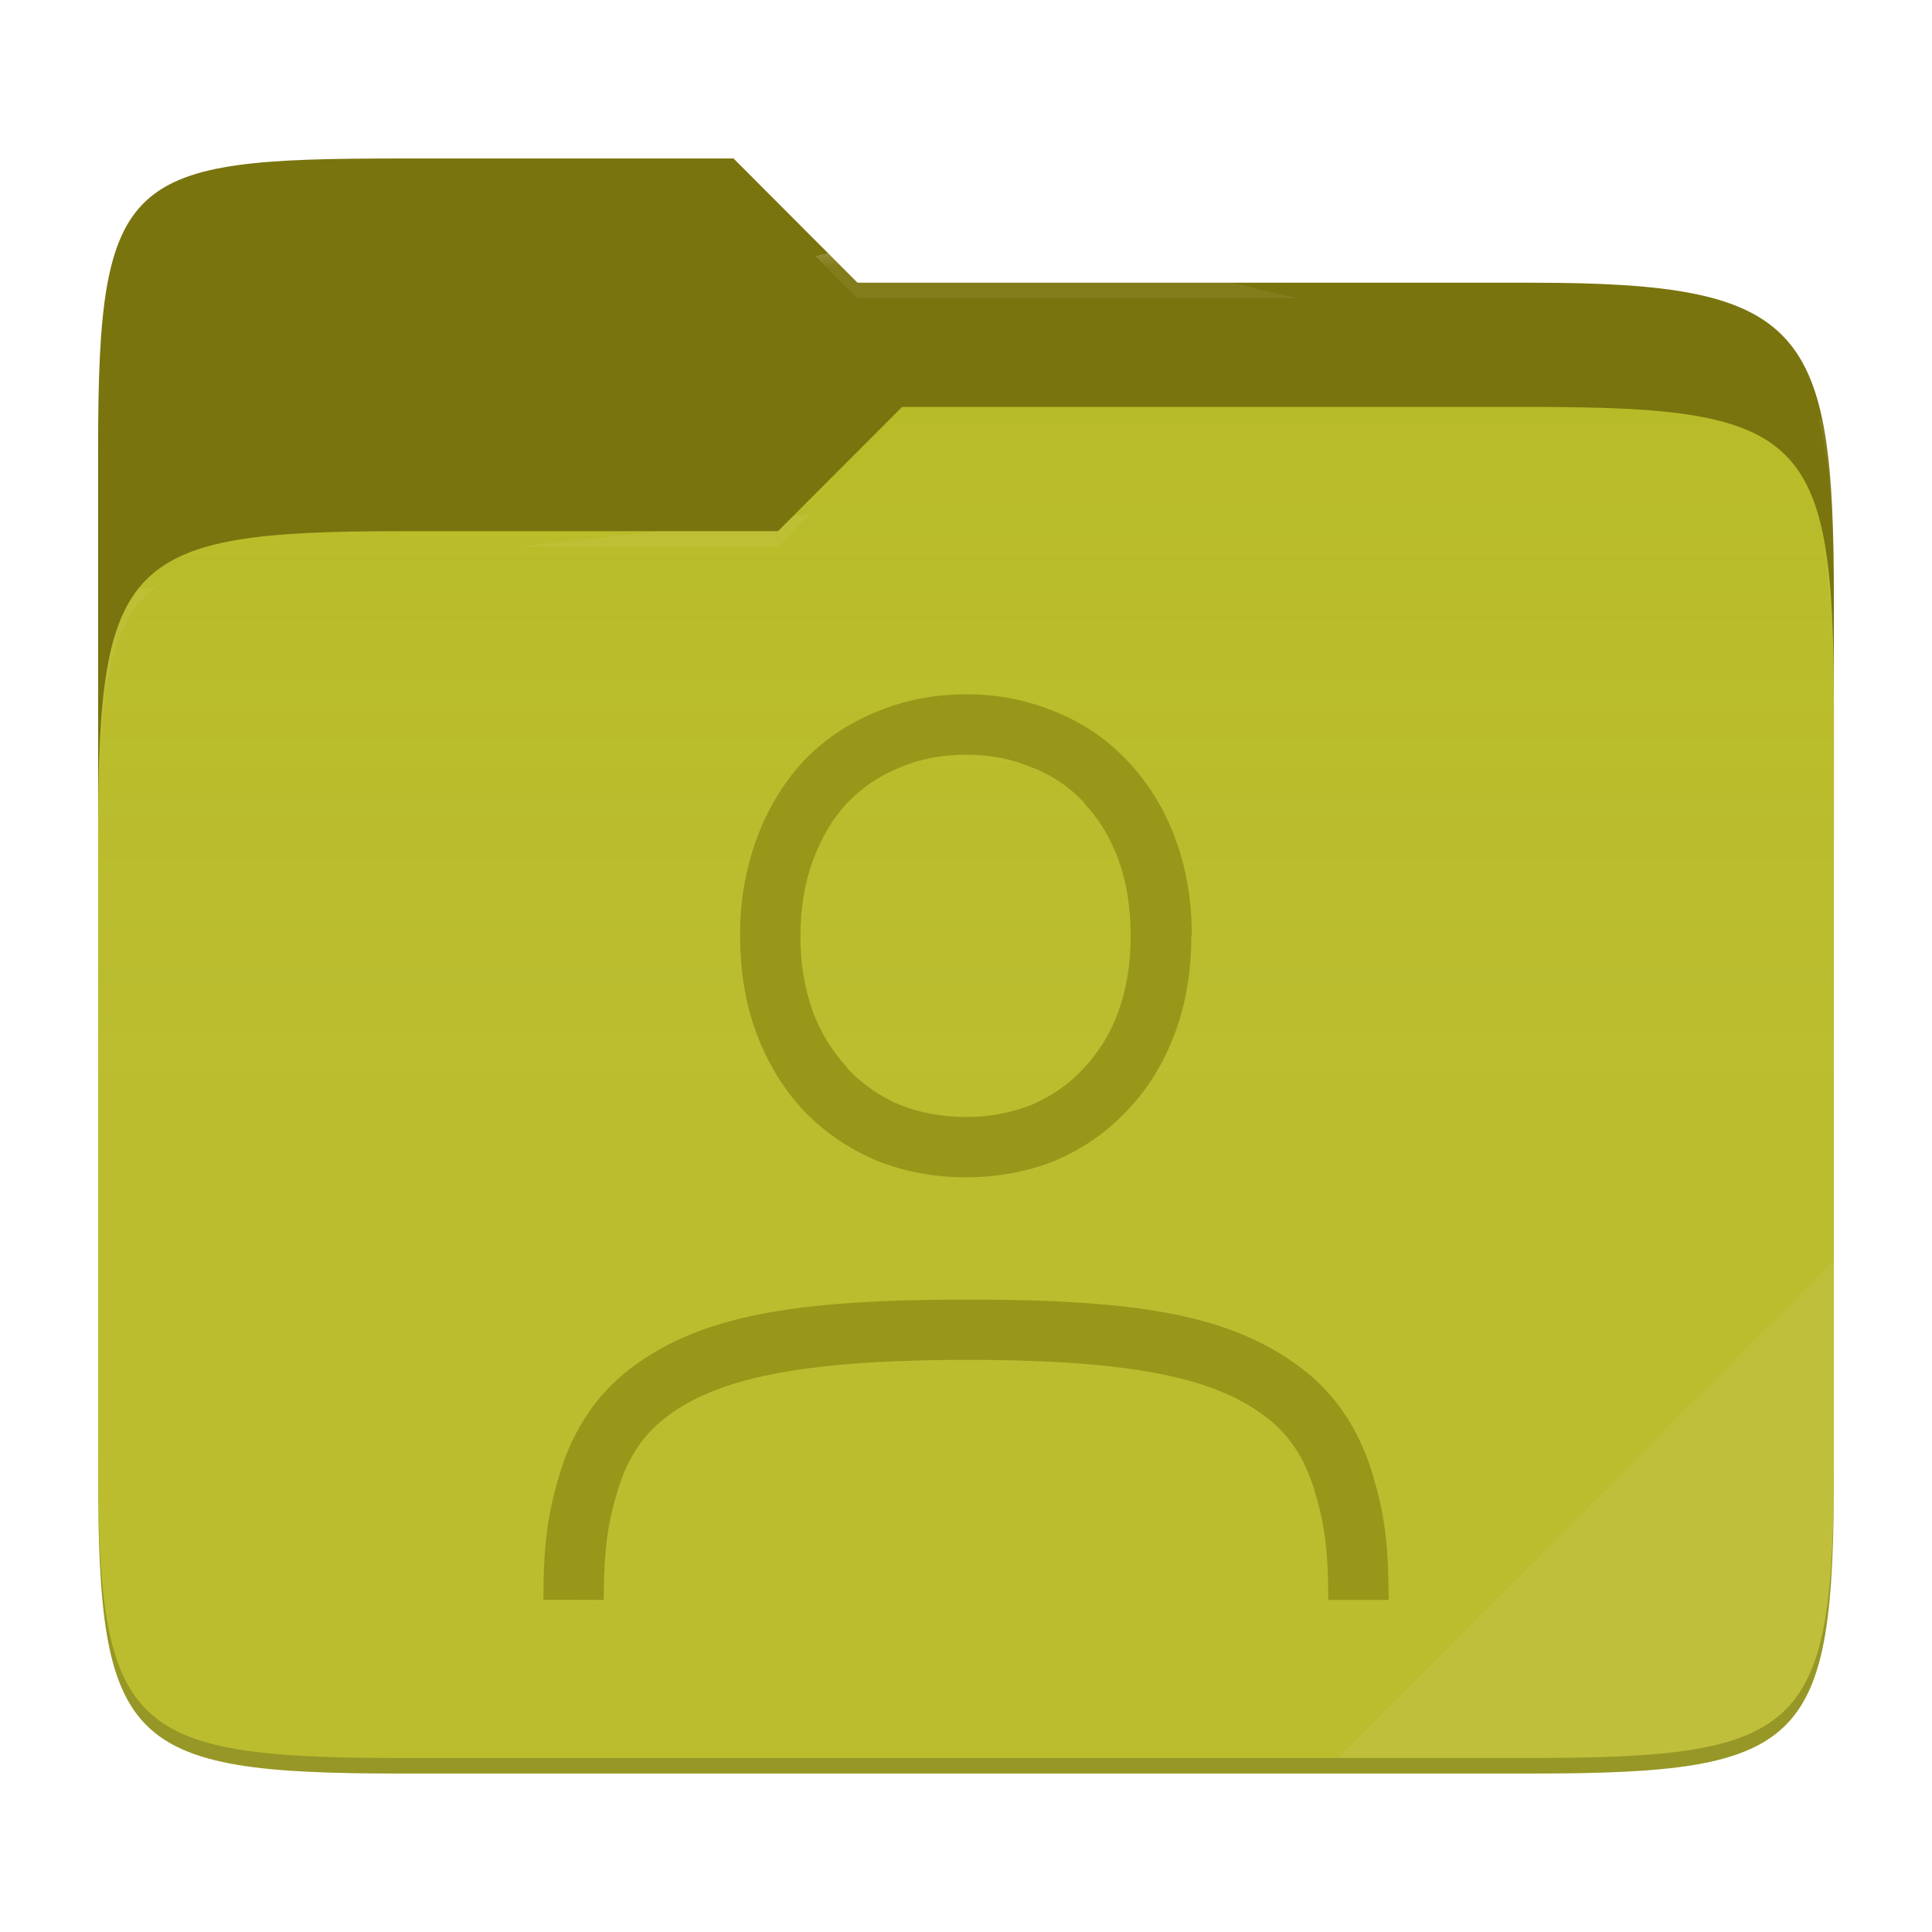
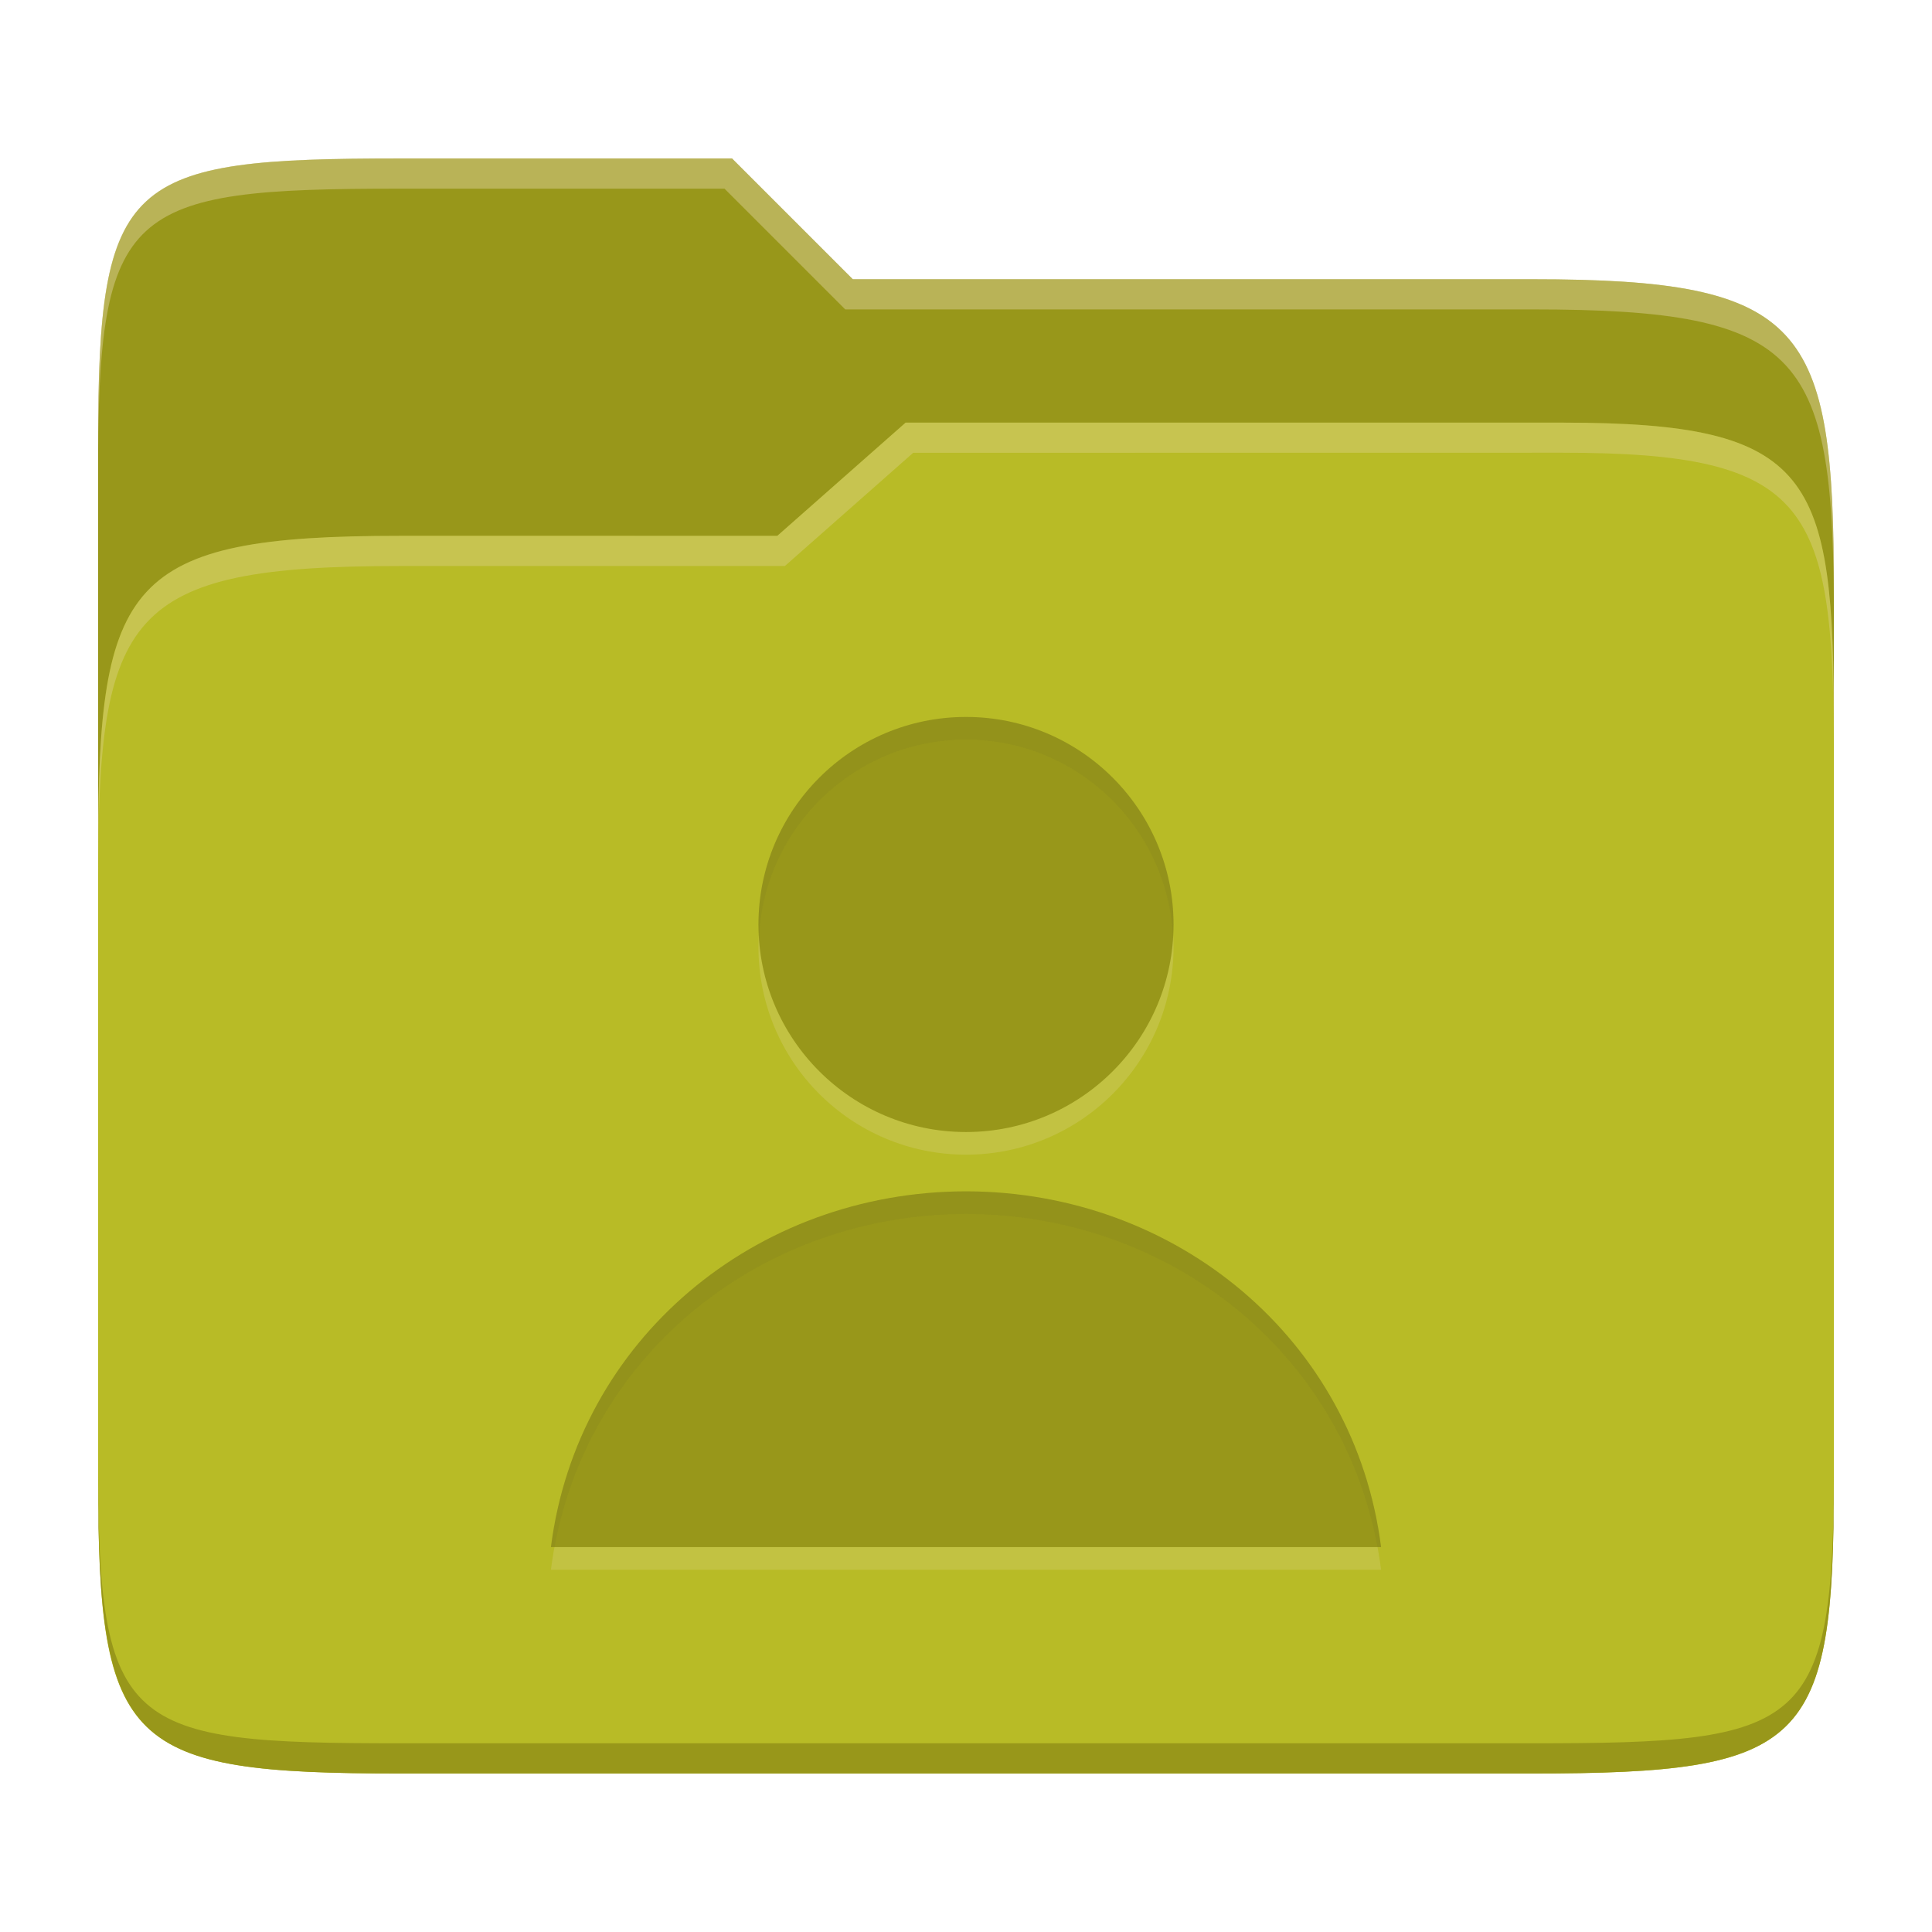
- <svg xmlns="http://www.w3.org/2000/svg" style="isolation:isolate" width="256" height="256">
-   <path fill="#79740e" d="M53.039 21C16.724 21 13 23.055 13 59.371v52.167h230V79.563c0-36.316-3.724-42.102-40.039-42.102h-89.336L97.198 21H53.039z" />
-   <path fill="#b8bb26" d="M53.039 70.384C16.722 70.384 13 74.114 13 110.429v84.524C13 231.269 16.722 235 53.039 235h149.922c36.317 0 40.039-3.731 40.039-40.047V93.969c0-36.316-3.722-40.047-40.039-40.047H119.53l-16.438 16.462H53.039z" />
-   <linearGradient id="a" x2="0" y1=".5" y2="-.5" gradientTransform="matrix(230 0 0 181.078 13 53.922)" gradientUnits="userSpaceOnUse">
-     <stop offset="0%" stop-color="#ebdbb2" stop-opacity=".07" />
-     <stop offset="67.282%" stop-color="#ebdbb2" stop-opacity="0" />
-   </linearGradient>
-   <path fill="url(#a)" d="M53.039 70.384C16.722 70.384 13 74.114 13 110.429v84.524C13 231.269 16.722 235 53.039 235h149.922c36.317 0 40.039-3.731 40.039-40.047V93.969c0-36.316-3.722-40.047-40.039-40.047H119.53l-16.438 16.462H53.039z" />
-   <g opacity=".4">
-     <radialGradient id="b" cx=".5" cy=".5" r=".272" fx=".5" fy=".136" gradientTransform="matrix(230 0 0 60.62 13 21)" gradientUnits="userSpaceOnUse">
-       <stop offset="0%" stop-color="#ebdbb2" />
-       <stop offset="100%" stop-color="#ebdbb2" stop-opacity=".204" />
-     </radialGradient>
-     <path fill="url(#b)" d="M53.039 21C16.724 21 13 23.055 13 59.371v2.059c0-36.316 3.724-38.373 40.039-38.373h44.159l16.427 16.461h89.336c36.315 0 40.039 5.786 40.039 42.102v-2.057c0-36.316-3.724-42.102-40.039-42.102h-89.336L97.198 21H53.039z" />
-   </g>
-   <g opacity=".4">
-     <radialGradient id="c" cx=".5" cy=".5" r=".272" fx=".482" fy=".211" gradientTransform="matrix(230 0 0 58.565 13 53.922)" gradientUnits="userSpaceOnUse">
-       <stop offset="0%" stop-color="#ebdbb2" />
-       <stop offset="100%" stop-color="#ebdbb2" stop-opacity=".204" />
-     </radialGradient>
-     <path fill="url(#c)" d="M119.53 53.922l-16.438 16.462H53.039C16.724 70.384 13 74.112 13 110.427v2.06c0-36.316 3.724-40.046 40.039-40.046h50.053l16.438-16.46h83.431c36.315 0 40.039 3.727 40.039 40.043v-2.057c0-36.316-3.724-40.045-40.039-40.045H119.53z" />
-   </g>
-   <path fill="#ebdbb2" opacity=".1" d="M243 167.096l-65.715 65.845h25.676c36.315 0 40.039-3.727 40.039-40.043v-25.802z" />
-   <path opacity=".2" d="M13 192.898v2.057C13 231.271 16.724 235 53.039 235h149.922c36.315 0 40.039-3.729 40.039-40.045v-2.057c0 36.316-3.724 40.043-40.039 40.043H53.039c-36.315 0-40.039-3.727-40.039-40.043z" />
-   <g fill="#98971a">
-     <path d="M128 92.001c-4.232 0-8.256.784-11.952 2.36-3.68 1.504-6.944 3.704-9.656 6.56l-.016.032-.016.016c-2.64 2.872-4.688 6.32-6.128 10.24a36.42 36.42 0 0 0-2.16 12.8c0 4.64.696 8.976 2.16 12.896 1.44 3.856 3.488 7.264 6.128 10.128l.016.016.016.016c2.704 2.847 5.944 5.087 9.608 6.655l.032.016.032.016C119.76 155.256 123.776 156 128 156s8.224-.744 11.92-2.248v-.016a27.766 27.766 0 0 0 9.52-6.671c2.72-2.864 4.8-6.288 6.24-10.16 1.48-3.92 2.176-8.248 2.176-12.904h.064c0-4.584-.696-8.872-2.16-12.784a29.536 29.536 0 0 0-6.24-10.264 26.661 26.661 0 0 0-9.568-6.592A30.252 30.252 0 0 0 128 92.001zm0 8c3.248 0 6.16.584 8.816 1.72l.08.032.08.016c2.64 1.08 4.856 2.608 6.696 4.608v.08c1.92 2.024 3.448 4.512 4.552 7.52v.04c1.04 2.808 1.552 6.024 1.592 9.616v.368c0 3.856-.576 7.2-1.656 10.096v.016a21.677 21.677 0 0 1-4.56 7.448l-.08.032v.032c-1.872 2.024-4.112 3.6-6.784 4.752A23.113 23.113 0 0 1 128 148c-3.28 0-6.216-.575-8.88-1.655h-.024c-2.6-1.12-4.8-2.696-6.704-4.656l-.408-.56-.064-.048a22.392 22.392 0 0 1-4.192-6.968 28.755 28.755 0 0 1-1.656-10.112c0-3.768.568-7.088 1.656-10l.016-.016v-.032c1.104-3.008 2.6-5.472 4.44-7.488l.096-.08c1.92-2 4.16-3.544 6.8-4.624l.048-.032.064-.016c2.64-1.12 5.56-1.712 8.808-1.712zM184 212h-8c0-6.92-.56-10.4-1.88-14.664-1.32-4.264-3.28-7.232-6.512-9.68-6.48-4.88-16.88-7.464-39.376-7.464-22.504 0-33.32 2.576-39.8 7.464-3.24 2.44-5.2 5.408-6.528 9.68C80.576 201.608 80.016 205.08 80 212l-8-.016c.016-7.312.552-11.52 2.264-17.024 1.712-5.504 4.752-10.216 9.352-13.688 9.2-6.936 21.56-9.072 44.616-9.072 23.048 0 35.008 2.136 44.2 9.08 4.592 3.472 7.624 8.192 9.328 13.696C183.472 200.48 184 204.68 184 212z" />
-   </g>
+ <svg xmlns="http://www.w3.org/2000/svg" width="256" height="256" version="1.1">
+   <path d="m53.047 21c-36.322 0-40.047 2.481-40.047 37.772v96.653h230v-77.055c0-35.291-3.678-41.37-40-41.37h-90l-16-16z" fill="#98971a" />
+   <path d="m53 71c-36.338 0-39.996 6.144-39.996 41.397v83.653c0 35.313 3.686 38.951 40.002 38.951h149.99c36.316 0 40-3.639 40-38.951v-99.621c0-33.574-2.687-40.428-36-40.428h-87l-17 15z" fill="#b8bb26" />
+   <path d="m243 193.99c0 35.291-3.653 37.006-39.974 37.006h-150.02c-36.319 0-40.005-1.715-40.005-37v2c0 35.641 4 39 40.005 39h150.02c36.399 0 39.974-3.727 39.974-38.998z" fill="#98971a" />
+   <path d="m120 56-17 15h-50c-36.156 0-39.996 5.917-39.996 41.433v4.141c0-35.295 3.684-41.574 39.996-41.574h51l17-15 86.001-0.011c33.136-0.004 35.999 7.05 35.999 40.591v-4.141c0-33.541-2.649-40.44-36-40.44z" fill="#ebdbb2" opacity=".3" />
+   <path d="m97 21-43.953 1e-6c-36.322 0-40.052 2.451-40.052 37.744v3.91c0-35.291 3.682-37.655 40.005-37.655h43l16 16h91c36.322 0 40 5.989 40 41.281v-3.907c0-35.291-3.678-41.373-40-41.373h-90z" fill="#ebdbb2" opacity=".4" />
+   <path d="m128 98c-15.188 0-27.5 12.312-27.5 27.5 8e-5 15.188 12.312 27.5 27.5 27.5s27.5-12.312 27.5-27.5-12.312-27.5-27.5-27.5zm0 62.857c-27.948 0.031-51.504 19.674-55 47.143h110c-3.493-27.469-27.052-47.111-55-47.143z" fill="#ebdbb2" opacity=".2" />
+   <path d="m128 95c-15.188 0-27.5 12.312-27.5 27.5 8e-5 15.188 12.312 27.5 27.5 27.5s27.5-12.312 27.5-27.5-12.312-27.5-27.5-27.5zm0 62.857c-27.948 0.031-51.504 19.674-55 47.143h110c-3.493-27.469-27.052-47.111-55-47.143z" fill="#98971a" />
+   <path d="m128 95c-15.188 0-27.5 12.312-27.5 27.5 0 0.506 0.049 1 0.076 1.5 0.783-14.486 12.742-26 27.424-26s26.641 11.514 27.424 26c0.027-0.5 0.076-0.994 0.076-1.5-6e-5 -15.188-12.312-27.5-27.5-27.5zm0 62.857c-27.948 0.031-51.504 19.674-55 47.143h0.477c4.77-25.886 27.605-44.112 54.523-44.143 26.919 0.031 49.758 18.256 54.525 44.143h0.475c-3.493-27.469-27.052-47.111-55-47.143z" fill="#282828" opacity=".05" />
</svg>
